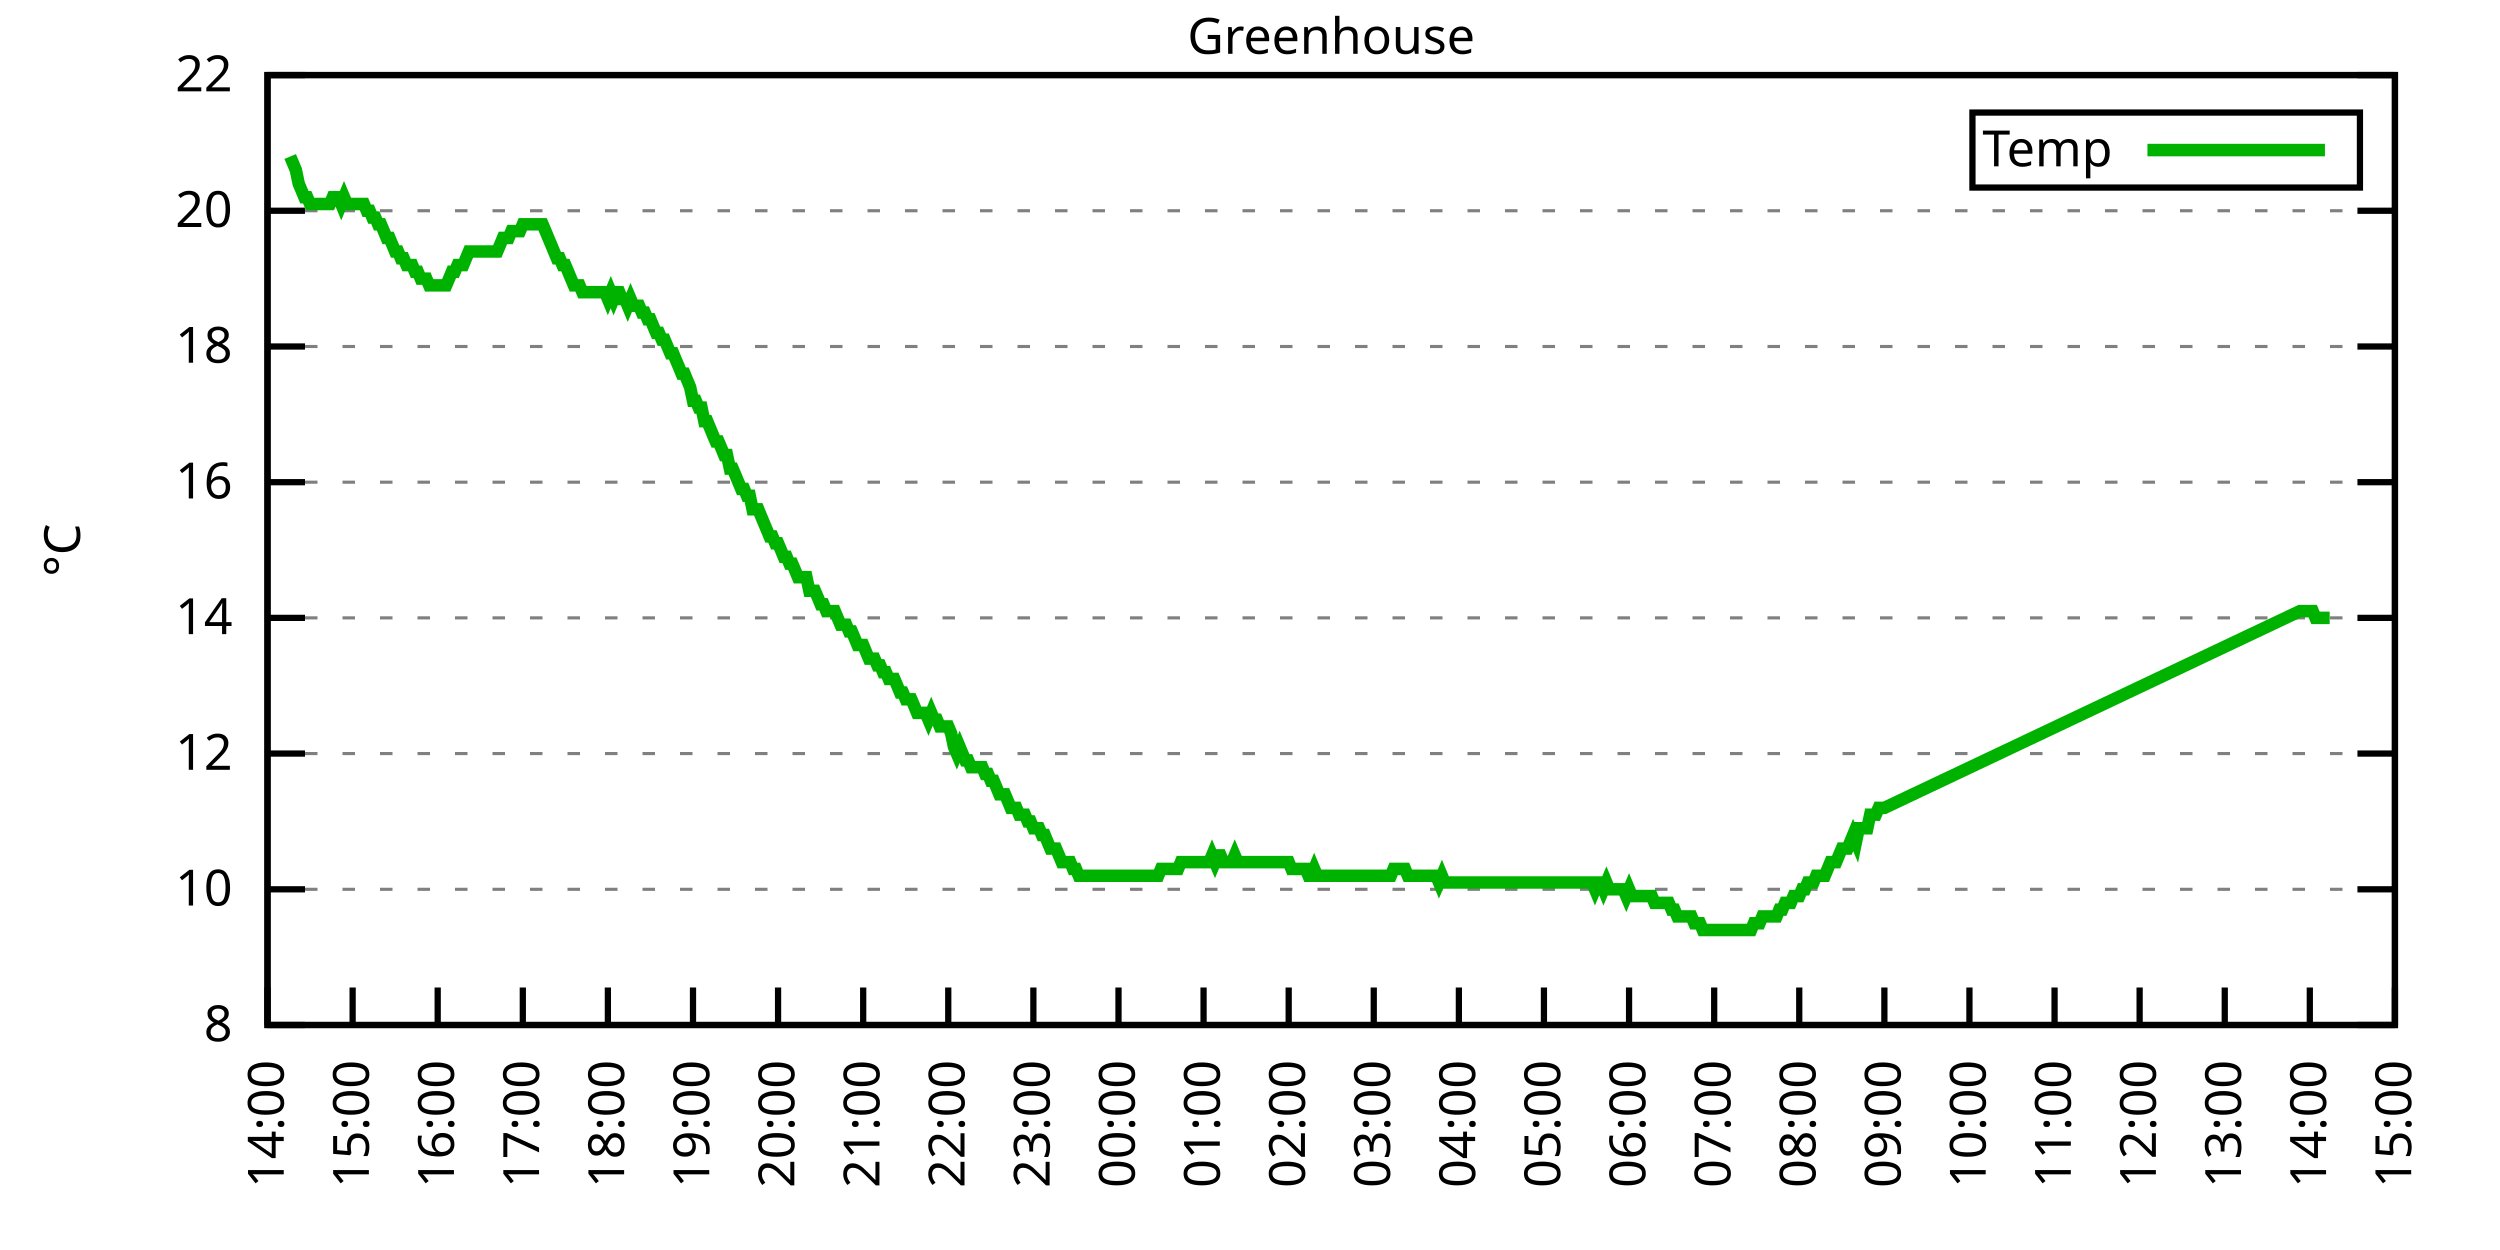
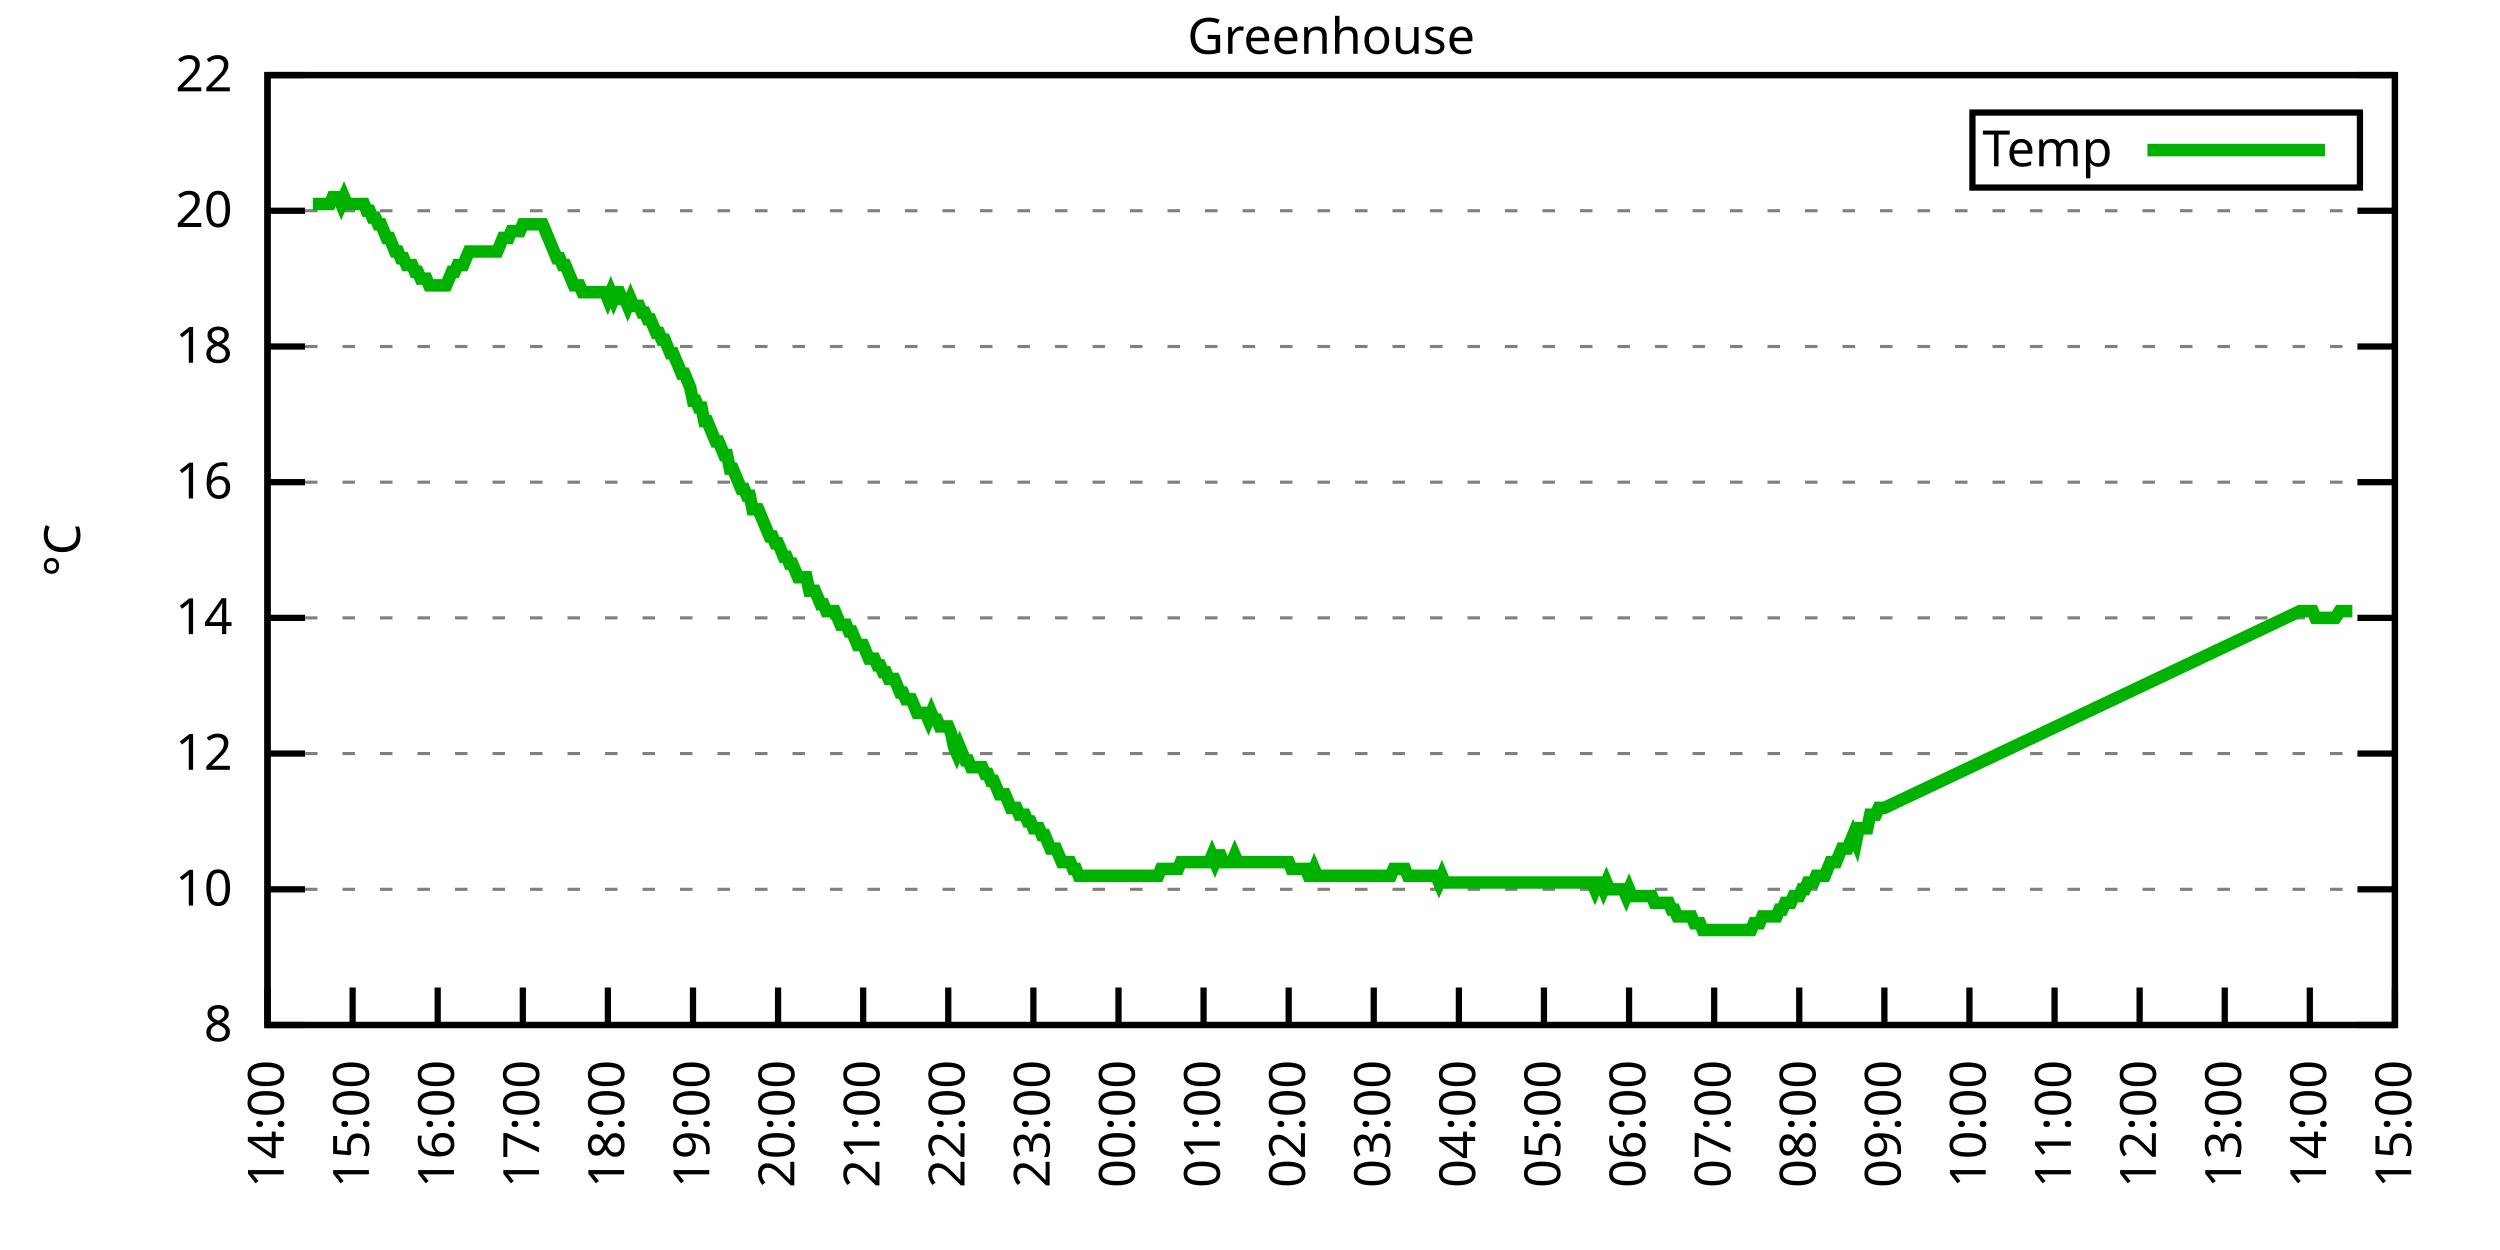
<svg xmlns="http://www.w3.org/2000/svg" xmlns:xlink="http://www.w3.org/1999/xlink" width="400" height="200" viewBox="0 0 400 200">
  <g id="gnuplot_canvas">
    <rect x="0" y="0" width="400" height="200" fill="none" />
    <defs>
      <circle id="gpDot" r="0.5" stroke-width="0.5" stroke="currentColor" />
      <path id="gpPt0" stroke-width="0.333" stroke="currentColor" d="M-1,0 h2 M0,-1 v2" />
      <path id="gpPt1" stroke-width="0.333" stroke="currentColor" d="M-1,-1 L1,1 M1,-1 L-1,1" />
      <path id="gpPt2" stroke-width="0.333" stroke="currentColor" d="M-1,0 L1,0 M0,-1 L0,1 M-1,-1 L1,1 M-1,1 L1,-1" />
      <rect id="gpPt3" stroke-width="0.333" stroke="currentColor" x="-1" y="-1" width="2" height="2" />
      <rect id="gpPt4" stroke-width="0.333" stroke="currentColor" fill="currentColor" x="-1" y="-1" width="2" height="2" />
      <circle id="gpPt5" stroke-width="0.333" stroke="currentColor" cx="0" cy="0" r="1" />
      <use xlink:href="#gpPt5" id="gpPt6" fill="currentColor" stroke="none" />
      <path id="gpPt7" stroke-width="0.333" stroke="currentColor" d="M0,-1.33 L-1.33,0.67 L1.33,0.67 z" />
      <use xlink:href="#gpPt7" id="gpPt8" fill="currentColor" stroke="none" />
      <use xlink:href="#gpPt7" id="gpPt9" stroke="currentColor" transform="rotate(180)" />
      <use xlink:href="#gpPt9" id="gpPt10" fill="currentColor" stroke="none" />
      <use xlink:href="#gpPt3" id="gpPt11" stroke="currentColor" transform="rotate(45)" />
      <use xlink:href="#gpPt11" id="gpPt12" fill="currentColor" stroke="none" />
      <path id="gpPt13" stroke-width="0.333" stroke="currentColor" d="M0,1.330 L1.265,0.411 L0.782,-1.067 L-0.782,-1.076 L-1.265,0.411 z" />
      <use xlink:href="#gpPt13" id="gpPt14" fill="currentColor" stroke="none" />
      <filter id="textbox" filterUnits="objectBoundingBox" x="0" y="0" height="1" width="1">
        <feFlood flood-color="white" flood-opacity="1" result="bgnd" />
        <feComposite in="SourceGraphic" in2="bgnd" operator="atop" />
      </filter>
      <filter id="greybox" filterUnits="objectBoundingBox" x="0" y="0" height="1" width="1">
        <feFlood flood-color="lightgrey" flood-opacity="1" result="grey" />
        <feComposite in="SourceGraphic" in2="grey" operator="atop" />
      </filter>
    </defs>
    <g fill="none" color="white" stroke="currentColor" stroke-width="1.00" stroke-linecap="butt" stroke-linejoin="miter">
</g>
    <g fill="none" color="black" stroke="currentColor" stroke-width="1.00" stroke-linecap="butt" stroke-linejoin="miter">
      <g stroke="none" shape-rendering="crispEdges">
        <polygon fill="rgb(255, 255, 255)" points="42.80,164.00 383.18,164.00 383.18,12.02 42.80,12.02 " />
      </g>
    </g>
    <g fill="none" color="black" stroke="currentColor" stroke-width="1.00" stroke-linecap="butt" stroke-linejoin="miter">
</g>
    <g fill="none" color="black" stroke="black" stroke-width="0.50" stroke-linecap="butt" stroke-linejoin="miter">
</g>
    <g fill="none" color="gray" stroke="currentColor" stroke-width="0.50" stroke-linecap="butt" stroke-linejoin="miter">
      <path stroke="gray" stroke-dasharray="2,4" class="gridline" d="M42.80,164.00 L383.19,164.00  " />
    </g>
    <g fill="none" color="gray" stroke="gray" stroke-width="1.00" stroke-linecap="butt" stroke-linejoin="miter">
</g>
    <g fill="none" color="black" stroke="currentColor" stroke-width="1.00" stroke-linecap="butt" stroke-linejoin="miter">
      <path stroke="black" d="M42.80,164.00 L48.80,164.00 M383.19,164.00 L377.19,164.00  " />
      <g transform="translate(37.20,166.60)" stroke="none" fill="black" font-family="Sans" font-size="8.00" text-anchor="end">
        <text>
          <tspan font-family="Sans"> 8</tspan>
        </text>
      </g>
    </g>
    <g fill="none" color="black" stroke="currentColor" stroke-width="1.00" stroke-linecap="butt" stroke-linejoin="miter">
</g>
    <g fill="none" color="black" stroke="black" stroke-width="0.50" stroke-linecap="butt" stroke-linejoin="miter">
</g>
    <g fill="none" color="gray" stroke="currentColor" stroke-width="0.50" stroke-linecap="butt" stroke-linejoin="miter">
      <path stroke="gray" stroke-dasharray="2,4" class="gridline" d="M42.80,142.29 L383.19,142.29  " />
    </g>
    <g fill="none" color="gray" stroke="gray" stroke-width="1.00" stroke-linecap="butt" stroke-linejoin="miter">
</g>
    <g fill="none" color="black" stroke="currentColor" stroke-width="1.00" stroke-linecap="butt" stroke-linejoin="miter">
      <path stroke="black" d="M42.80,142.29 L48.80,142.29 M383.19,142.29 L377.19,142.29  " />
      <g transform="translate(37.20,144.89)" stroke="none" fill="black" font-family="Sans" font-size="8.00" text-anchor="end">
        <text>
          <tspan font-family="Sans"> 10</tspan>
        </text>
      </g>
    </g>
    <g fill="none" color="black" stroke="currentColor" stroke-width="1.00" stroke-linecap="butt" stroke-linejoin="miter">
</g>
    <g fill="none" color="black" stroke="black" stroke-width="0.50" stroke-linecap="butt" stroke-linejoin="miter">
</g>
    <g fill="none" color="gray" stroke="currentColor" stroke-width="0.50" stroke-linecap="butt" stroke-linejoin="miter">
      <path stroke="gray" stroke-dasharray="2,4" class="gridline" d="M42.80,120.57 L383.19,120.57  " />
    </g>
    <g fill="none" color="gray" stroke="gray" stroke-width="1.00" stroke-linecap="butt" stroke-linejoin="miter">
</g>
    <g fill="none" color="black" stroke="currentColor" stroke-width="1.00" stroke-linecap="butt" stroke-linejoin="miter">
      <path stroke="black" d="M42.80,120.57 L48.80,120.57 M383.19,120.57 L377.19,120.57  " />
      <g transform="translate(37.20,123.17)" stroke="none" fill="black" font-family="Sans" font-size="8.00" text-anchor="end">
        <text>
          <tspan font-family="Sans"> 12</tspan>
        </text>
      </g>
    </g>
    <g fill="none" color="black" stroke="currentColor" stroke-width="1.00" stroke-linecap="butt" stroke-linejoin="miter">
</g>
    <g fill="none" color="black" stroke="black" stroke-width="0.50" stroke-linecap="butt" stroke-linejoin="miter">
</g>
    <g fill="none" color="gray" stroke="currentColor" stroke-width="0.50" stroke-linecap="butt" stroke-linejoin="miter">
      <path stroke="gray" stroke-dasharray="2,4" class="gridline" d="M42.80,98.86 L383.19,98.86  " />
    </g>
    <g fill="none" color="gray" stroke="gray" stroke-width="1.00" stroke-linecap="butt" stroke-linejoin="miter">
</g>
    <g fill="none" color="black" stroke="currentColor" stroke-width="1.00" stroke-linecap="butt" stroke-linejoin="miter">
      <path stroke="black" d="M42.80,98.86 L48.80,98.86 M383.19,98.86 L377.19,98.86  " />
      <g transform="translate(37.20,101.46)" stroke="none" fill="black" font-family="Sans" font-size="8.00" text-anchor="end">
        <text>
          <tspan font-family="Sans"> 14</tspan>
        </text>
      </g>
    </g>
    <g fill="none" color="black" stroke="currentColor" stroke-width="1.00" stroke-linecap="butt" stroke-linejoin="miter">
</g>
    <g fill="none" color="black" stroke="black" stroke-width="0.50" stroke-linecap="butt" stroke-linejoin="miter">
</g>
    <g fill="none" color="gray" stroke="currentColor" stroke-width="0.50" stroke-linecap="butt" stroke-linejoin="miter">
      <path stroke="gray" stroke-dasharray="2,4" class="gridline" d="M42.80,77.15 L383.19,77.15  " />
    </g>
    <g fill="none" color="gray" stroke="gray" stroke-width="1.00" stroke-linecap="butt" stroke-linejoin="miter">
</g>
    <g fill="none" color="black" stroke="currentColor" stroke-width="1.00" stroke-linecap="butt" stroke-linejoin="miter">
      <path stroke="black" d="M42.80,77.15 L48.80,77.15 M383.19,77.15 L377.19,77.15  " />
      <g transform="translate(37.20,79.75)" stroke="none" fill="black" font-family="Sans" font-size="8.00" text-anchor="end">
        <text>
          <tspan font-family="Sans"> 16</tspan>
        </text>
      </g>
    </g>
    <g fill="none" color="black" stroke="currentColor" stroke-width="1.00" stroke-linecap="butt" stroke-linejoin="miter">
</g>
    <g fill="none" color="black" stroke="black" stroke-width="0.50" stroke-linecap="butt" stroke-linejoin="miter">
</g>
    <g fill="none" color="gray" stroke="currentColor" stroke-width="0.50" stroke-linecap="butt" stroke-linejoin="miter">
      <path stroke="gray" stroke-dasharray="2,4" class="gridline" d="M42.80,55.44 L383.19,55.44  " />
    </g>
    <g fill="none" color="gray" stroke="gray" stroke-width="1.00" stroke-linecap="butt" stroke-linejoin="miter">
</g>
    <g fill="none" color="black" stroke="currentColor" stroke-width="1.00" stroke-linecap="butt" stroke-linejoin="miter">
      <path stroke="black" d="M42.80,55.44 L48.80,55.44 M383.19,55.44 L377.19,55.44  " />
      <g transform="translate(37.20,58.04)" stroke="none" fill="black" font-family="Sans" font-size="8.00" text-anchor="end">
        <text>
          <tspan font-family="Sans"> 18</tspan>
        </text>
      </g>
    </g>
    <g fill="none" color="black" stroke="currentColor" stroke-width="1.00" stroke-linecap="butt" stroke-linejoin="miter">
</g>
    <g fill="none" color="black" stroke="black" stroke-width="0.50" stroke-linecap="butt" stroke-linejoin="miter">
</g>
    <g fill="none" color="gray" stroke="currentColor" stroke-width="0.50" stroke-linecap="butt" stroke-linejoin="miter">
      <path stroke="gray" stroke-dasharray="2,4" class="gridline" d="M42.80,33.72 L383.19,33.72  " />
    </g>
    <g fill="none" color="gray" stroke="gray" stroke-width="1.00" stroke-linecap="butt" stroke-linejoin="miter">
</g>
    <g fill="none" color="black" stroke="currentColor" stroke-width="1.00" stroke-linecap="butt" stroke-linejoin="miter">
      <path stroke="black" d="M42.80,33.72 L48.80,33.72 M383.19,33.72 L377.19,33.72  " />
      <g transform="translate(37.20,36.32)" stroke="none" fill="black" font-family="Sans" font-size="8.00" text-anchor="end">
        <text>
          <tspan font-family="Sans"> 20</tspan>
        </text>
      </g>
    </g>
    <g fill="none" color="black" stroke="currentColor" stroke-width="1.00" stroke-linecap="butt" stroke-linejoin="miter">
</g>
    <g fill="none" color="black" stroke="black" stroke-width="0.50" stroke-linecap="butt" stroke-linejoin="miter">
</g>
    <g fill="none" color="gray" stroke="currentColor" stroke-width="0.50" stroke-linecap="butt" stroke-linejoin="miter">
      <path stroke="gray" stroke-dasharray="2,4" class="gridline" d="M42.80,12.01 L383.19,12.01  " />
    </g>
    <g fill="none" color="gray" stroke="gray" stroke-width="1.00" stroke-linecap="butt" stroke-linejoin="miter">
</g>
    <g fill="none" color="black" stroke="currentColor" stroke-width="1.00" stroke-linecap="butt" stroke-linejoin="miter">
      <path stroke="black" d="M42.80,12.01 L48.80,12.01 M383.19,12.01 L377.19,12.01  " />
      <g transform="translate(37.20,14.61)" stroke="none" fill="black" font-family="Sans" font-size="8.00" text-anchor="end">
        <text>
          <tspan font-family="Sans"> 22</tspan>
        </text>
      </g>
    </g>
    <g fill="none" color="black" stroke="currentColor" stroke-width="1.00" stroke-linecap="butt" stroke-linejoin="miter">
      <path stroke="black" d="M42.80,164.00 L42.80,158.00  " />
      <g transform="translate(45.40,169.60) rotate(270.00)" stroke="none" fill="black" font-family="Sans" font-size="8.00" text-anchor="end">
        <text>
          <tspan font-family="Sans">14:00</tspan>
        </text>
      </g>
    </g>
    <g fill="none" color="black" stroke="currentColor" stroke-width="1.00" stroke-linecap="butt" stroke-linejoin="miter">
      <path stroke="black" d="M56.42,164.00 L56.42,158.00  " />
      <g transform="translate(59.02,169.60) rotate(270.00)" stroke="none" fill="black" font-family="Sans" font-size="8.00" text-anchor="end">
        <text>
          <tspan font-family="Sans">15:00</tspan>
        </text>
      </g>
    </g>
    <g fill="none" color="black" stroke="currentColor" stroke-width="1.00" stroke-linecap="butt" stroke-linejoin="miter">
      <path stroke="black" d="M70.03,164.00 L70.03,158.00  " />
      <g transform="translate(72.63,169.60) rotate(270.00)" stroke="none" fill="black" font-family="Sans" font-size="8.00" text-anchor="end">
        <text>
          <tspan font-family="Sans">16:00</tspan>
        </text>
      </g>
    </g>
    <g fill="none" color="black" stroke="currentColor" stroke-width="1.00" stroke-linecap="butt" stroke-linejoin="miter">
      <path stroke="black" d="M83.65,164.00 L83.65,158.00  " />
      <g transform="translate(86.25,169.60) rotate(270.00)" stroke="none" fill="black" font-family="Sans" font-size="8.00" text-anchor="end">
        <text>
          <tspan font-family="Sans">17:00</tspan>
        </text>
      </g>
    </g>
    <g fill="none" color="black" stroke="currentColor" stroke-width="1.00" stroke-linecap="butt" stroke-linejoin="miter">
      <path stroke="black" d="M97.26,164.00 L97.26,158.00  " />
      <g transform="translate(99.86,169.60) rotate(270.00)" stroke="none" fill="black" font-family="Sans" font-size="8.00" text-anchor="end">
        <text>
          <tspan font-family="Sans">18:00</tspan>
        </text>
      </g>
    </g>
    <g fill="none" color="black" stroke="currentColor" stroke-width="1.00" stroke-linecap="butt" stroke-linejoin="miter">
      <path stroke="black" d="M110.88,164.00 L110.88,158.00  " />
      <g transform="translate(113.48,169.60) rotate(270.00)" stroke="none" fill="black" font-family="Sans" font-size="8.00" text-anchor="end">
        <text>
          <tspan font-family="Sans">19:00</tspan>
        </text>
      </g>
    </g>
    <g fill="none" color="black" stroke="currentColor" stroke-width="1.00" stroke-linecap="butt" stroke-linejoin="miter">
      <path stroke="black" d="M124.49,164.00 L124.49,158.00  " />
      <g transform="translate(127.09,169.60) rotate(270.00)" stroke="none" fill="black" font-family="Sans" font-size="8.00" text-anchor="end">
        <text>
          <tspan font-family="Sans">20:00</tspan>
        </text>
      </g>
    </g>
    <g fill="none" color="black" stroke="currentColor" stroke-width="1.00" stroke-linecap="butt" stroke-linejoin="miter">
      <path stroke="black" d="M138.11,164.00 L138.11,158.00  " />
      <g transform="translate(140.71,169.60) rotate(270.00)" stroke="none" fill="black" font-family="Sans" font-size="8.00" text-anchor="end">
        <text>
          <tspan font-family="Sans">21:00</tspan>
        </text>
      </g>
    </g>
    <g fill="none" color="black" stroke="currentColor" stroke-width="1.00" stroke-linecap="butt" stroke-linejoin="miter">
      <path stroke="black" d="M151.72,164.00 L151.72,158.00  " />
      <g transform="translate(154.32,169.60) rotate(270.00)" stroke="none" fill="black" font-family="Sans" font-size="8.00" text-anchor="end">
        <text>
          <tspan font-family="Sans">22:00</tspan>
        </text>
      </g>
    </g>
    <g fill="none" color="black" stroke="currentColor" stroke-width="1.00" stroke-linecap="butt" stroke-linejoin="miter">
      <path stroke="black" d="M165.34,164.00 L165.34,158.00  " />
      <g transform="translate(167.94,169.60) rotate(270.00)" stroke="none" fill="black" font-family="Sans" font-size="8.00" text-anchor="end">
        <text>
          <tspan font-family="Sans">23:00</tspan>
        </text>
      </g>
    </g>
    <g fill="none" color="black" stroke="currentColor" stroke-width="1.00" stroke-linecap="butt" stroke-linejoin="miter">
      <path stroke="black" d="M178.96,164.00 L178.96,158.00  " />
      <g transform="translate(181.56,169.60) rotate(270.00)" stroke="none" fill="black" font-family="Sans" font-size="8.00" text-anchor="end">
        <text>
          <tspan font-family="Sans">00:00</tspan>
        </text>
      </g>
    </g>
    <g fill="none" color="black" stroke="currentColor" stroke-width="1.00" stroke-linecap="butt" stroke-linejoin="miter">
      <path stroke="black" d="M192.57,164.00 L192.57,158.00  " />
      <g transform="translate(195.17,169.60) rotate(270.00)" stroke="none" fill="black" font-family="Sans" font-size="8.00" text-anchor="end">
        <text>
          <tspan font-family="Sans">01:00</tspan>
        </text>
      </g>
    </g>
    <g fill="none" color="black" stroke="currentColor" stroke-width="1.00" stroke-linecap="butt" stroke-linejoin="miter">
      <path stroke="black" d="M206.19,164.00 L206.19,158.00  " />
      <g transform="translate(208.79,169.60) rotate(270.00)" stroke="none" fill="black" font-family="Sans" font-size="8.00" text-anchor="end">
        <text>
          <tspan font-family="Sans">02:00</tspan>
        </text>
      </g>
    </g>
    <g fill="none" color="black" stroke="currentColor" stroke-width="1.00" stroke-linecap="butt" stroke-linejoin="miter">
      <path stroke="black" d="M219.80,164.00 L219.80,158.00  " />
      <g transform="translate(222.40,169.60) rotate(270.00)" stroke="none" fill="black" font-family="Sans" font-size="8.00" text-anchor="end">
        <text>
          <tspan font-family="Sans">03:00</tspan>
        </text>
      </g>
    </g>
    <g fill="none" color="black" stroke="currentColor" stroke-width="1.00" stroke-linecap="butt" stroke-linejoin="miter">
      <path stroke="black" d="M233.42,164.00 L233.42,158.00  " />
      <g transform="translate(236.02,169.60) rotate(270.00)" stroke="none" fill="black" font-family="Sans" font-size="8.00" text-anchor="end">
        <text>
          <tspan font-family="Sans">04:00</tspan>
        </text>
      </g>
    </g>
    <g fill="none" color="black" stroke="currentColor" stroke-width="1.00" stroke-linecap="butt" stroke-linejoin="miter">
      <path stroke="black" d="M247.03,164.00 L247.03,158.00  " />
      <g transform="translate(249.63,169.60) rotate(270.00)" stroke="none" fill="black" font-family="Sans" font-size="8.00" text-anchor="end">
        <text>
          <tspan font-family="Sans">05:00</tspan>
        </text>
      </g>
    </g>
    <g fill="none" color="black" stroke="currentColor" stroke-width="1.00" stroke-linecap="butt" stroke-linejoin="miter">
      <path stroke="black" d="M260.65,164.00 L260.65,158.00  " />
      <g transform="translate(263.25,169.60) rotate(270.00)" stroke="none" fill="black" font-family="Sans" font-size="8.00" text-anchor="end">
        <text>
          <tspan font-family="Sans">06:00</tspan>
        </text>
      </g>
    </g>
    <g fill="none" color="black" stroke="currentColor" stroke-width="1.00" stroke-linecap="butt" stroke-linejoin="miter">
      <path stroke="black" d="M274.27,164.00 L274.27,158.00  " />
      <g transform="translate(276.87,169.60) rotate(270.00)" stroke="none" fill="black" font-family="Sans" font-size="8.00" text-anchor="end">
        <text>
          <tspan font-family="Sans">07:00</tspan>
        </text>
      </g>
    </g>
    <g fill="none" color="black" stroke="currentColor" stroke-width="1.00" stroke-linecap="butt" stroke-linejoin="miter">
      <path stroke="black" d="M287.88,164.00 L287.88,158.00  " />
      <g transform="translate(290.48,169.60) rotate(270.00)" stroke="none" fill="black" font-family="Sans" font-size="8.00" text-anchor="end">
        <text>
          <tspan font-family="Sans">08:00</tspan>
        </text>
      </g>
    </g>
    <g fill="none" color="black" stroke="currentColor" stroke-width="1.00" stroke-linecap="butt" stroke-linejoin="miter">
      <path stroke="black" d="M301.50,164.00 L301.50,158.00  " />
      <g transform="translate(304.10,169.60) rotate(270.00)" stroke="none" fill="black" font-family="Sans" font-size="8.00" text-anchor="end">
        <text>
          <tspan font-family="Sans">09:00</tspan>
        </text>
      </g>
    </g>
    <g fill="none" color="black" stroke="currentColor" stroke-width="1.00" stroke-linecap="butt" stroke-linejoin="miter">
      <path stroke="black" d="M315.11,164.00 L315.11,158.00  " />
      <g transform="translate(317.71,169.60) rotate(270.00)" stroke="none" fill="black" font-family="Sans" font-size="8.00" text-anchor="end">
        <text>
          <tspan font-family="Sans">10:00</tspan>
        </text>
      </g>
    </g>
    <g fill="none" color="black" stroke="currentColor" stroke-width="1.00" stroke-linecap="butt" stroke-linejoin="miter">
      <path stroke="black" d="M328.73,164.00 L328.73,158.00  " />
      <g transform="translate(331.33,169.60) rotate(270.00)" stroke="none" fill="black" font-family="Sans" font-size="8.00" text-anchor="end">
        <text>
          <tspan font-family="Sans">11:00</tspan>
        </text>
      </g>
    </g>
    <g fill="none" color="black" stroke="currentColor" stroke-width="1.00" stroke-linecap="butt" stroke-linejoin="miter">
      <path stroke="black" d="M342.34,164.00 L342.34,158.00  " />
      <g transform="translate(344.94,169.60) rotate(270.00)" stroke="none" fill="black" font-family="Sans" font-size="8.00" text-anchor="end">
        <text>
          <tspan font-family="Sans">12:00</tspan>
        </text>
      </g>
    </g>
    <g fill="none" color="black" stroke="currentColor" stroke-width="1.00" stroke-linecap="butt" stroke-linejoin="miter">
      <path stroke="black" d="M355.96,164.00 L355.96,158.00  " />
      <g transform="translate(358.56,169.60) rotate(270.00)" stroke="none" fill="black" font-family="Sans" font-size="8.00" text-anchor="end">
        <text>
          <tspan font-family="Sans">13:00</tspan>
        </text>
      </g>
    </g>
    <g fill="none" color="black" stroke="currentColor" stroke-width="1.00" stroke-linecap="butt" stroke-linejoin="miter">
      <path stroke="black" d="M369.57,164.00 L369.57,158.00  " />
      <g transform="translate(372.17,169.60) rotate(270.00)" stroke="none" fill="black" font-family="Sans" font-size="8.00" text-anchor="end">
        <text>
          <tspan font-family="Sans">14:00</tspan>
        </text>
      </g>
    </g>
    <g fill="none" color="black" stroke="currentColor" stroke-width="1.00" stroke-linecap="butt" stroke-linejoin="miter">
      <path stroke="black" d="M383.19,164.00 L383.19,158.00  " />
      <g transform="translate(385.79,169.60) rotate(270.00)" stroke="none" fill="black" font-family="Sans" font-size="8.00" text-anchor="end">
        <text>
          <tspan font-family="Sans">15:00</tspan>
        </text>
      </g>
    </g>
    <g fill="none" color="black" stroke="currentColor" stroke-width="1.00" stroke-linecap="butt" stroke-linejoin="miter">
</g>
    <g fill="none" color="black" stroke="currentColor" stroke-width="1.00" stroke-linecap="butt" stroke-linejoin="miter">
      <path stroke="black" d="M42.80,12.01 L42.80,164.00 L383.19,164.00 L383.19,12.01 L42.80,12.01 Z  " />
    </g>
    <g fill="none" color="black" stroke="currentColor" stroke-width="1.00" stroke-linecap="butt" stroke-linejoin="miter">
</g>
    <g fill="none" color="black" stroke="currentColor" stroke-width="1.00" stroke-linecap="butt" stroke-linejoin="miter">
      <path stroke="black" d="M315.59,30.01 L315.59,18.01 L377.59,18.01 L377.59,30.01 L315.59,30.01 Z  " />
    </g>
    <g id="Greenhouse_plot_1">
      <g fill="none" color="white" stroke="black" stroke-width="2.00" stroke-linecap="butt" stroke-linejoin="miter">
</g>
      <g fill="none" color="black" stroke="currentColor" stroke-width="2.00" stroke-linecap="butt" stroke-linejoin="miter">
        <g transform="translate(337.99,26.61)" stroke="none" fill="black" font-family="Sans" font-size="8.00" text-anchor="end">
          <text>
            <tspan font-family="Sans">Temp</tspan>
          </text>
        </g>
      </g>
      <g fill="none" color="black" stroke="currentColor" stroke-width="2.00" stroke-linecap="butt" stroke-linejoin="miter">
-         <path stroke="rgb(  0, 178,   0)" d="M343.59,24.01 L371.99,24.01 M46.43,25.04 L46.88,26.12 L47.34,27.21 L47.79,29.38 L48.25,30.47 L48.70,31.55   L49.15,31.55 L49.61,32.64 L50.06,32.64 L50.52,32.64 L50.97,32.64 L51.42,32.64 L51.88,32.64 L52.33,32.64   L52.78,32.64 L53.24,31.55 L53.69,31.55 L54.15,31.55 L54.60,32.64 L55.05,31.55 L55.51,32.64 L55.96,32.64   L56.42,32.64 L56.87,32.64 L57.32,32.64 L57.78,32.64 L58.23,32.64 L58.68,33.72 L59.14,33.72 L59.59,34.81   L60.05,34.81 L60.50,35.89 L60.95,35.89 L61.41,36.98 L61.86,38.07 L62.32,38.07 L62.77,39.15 L63.22,40.24   L63.68,40.24 L64.13,41.32 L64.58,41.32 L65.04,42.41 L65.49,42.41 L65.95,42.41 L66.40,43.49 L66.85,43.49   L67.31,44.58 L67.76,44.58 L68.22,44.58 L68.67,45.66 L69.12,45.66 L69.58,45.66 L70.03,45.66 L70.49,45.66   L70.94,45.66 L71.39,45.66 L71.85,44.58 L72.30,43.49 L72.75,43.49 L73.21,42.41 L73.66,42.41 L74.12,42.41   L74.57,41.32 L75.02,40.24 L75.48,40.24 L75.93,40.24 L76.39,40.24 L76.84,40.24 L77.29,40.24 L77.75,40.24   L78.20,40.24 L78.65,40.24 L79.11,40.24 L79.56,40.24 L80.02,39.15 L80.47,38.07 L80.92,38.07 L81.38,38.07   L81.83,36.98 L82.29,36.98 L82.74,36.98 L83.19,36.98 L83.65,35.89 L84.10,35.89 L84.55,35.89 L85.01,35.89   L85.46,35.89 L85.92,35.89 L86.37,35.89 L86.82,35.89 L87.28,36.98 L87.73,38.07 L88.19,39.15 L88.64,40.24   L89.09,41.32 L89.55,41.32 L90.00,42.41 L90.45,42.41 L90.91,43.49 L91.36,44.58 L91.82,45.66 L92.27,45.66   L92.72,45.66 L93.18,46.75 L93.63,46.75 L94.09,46.75 L94.54,46.75 L94.99,46.75 L95.45,46.75 L95.90,46.75   L96.35,46.75 L96.81,46.75 L97.26,47.84 L97.72,46.75 L98.17,47.84 L98.62,46.75 L99.08,46.75 L99.53,47.84   L99.99,47.84 L100.44,48.92 L100.89,47.84 L101.35,48.92 L101.80,48.92 L102.25,48.92 L102.71,50.01 L103.16,50.01   L103.62,51.09 L104.07,51.09 L104.52,52.18 L104.98,53.26 L105.43,53.26 L105.89,54.35 L106.34,54.35 L106.79,55.44   L107.25,56.52 L107.70,56.52 L108.15,57.61 L108.61,58.69 L109.06,59.78 L109.52,59.78 L109.97,60.86 L110.42,61.95   L110.88,64.12 L111.33,64.12 L111.79,65.21 L112.24,65.21 L112.69,67.38 L113.15,67.38 L113.60,68.46 L114.05,69.55   L114.51,70.63 L114.96,70.63 L115.42,71.72 L115.87,72.81 L116.32,72.81 L116.78,74.98 L117.23,74.98 L117.69,76.06   L118.14,77.15 L118.59,78.23 L119.05,78.23 L119.50,79.32 L119.96,79.32 L120.41,81.49 L120.86,81.49 L121.32,81.49   L121.77,82.58 L122.22,83.66 L122.68,84.75 L123.13,85.83 L123.59,85.83 L124.04,86.92 L124.49,86.92 L124.95,88.00   L125.40,89.09 L125.86,89.09 L126.31,90.18 L126.76,90.18 L127.22,91.26 L127.67,92.35 L128.12,92.35 L128.58,92.35   L129.03,92.35 L129.49,94.52 L129.94,94.52 L130.39,94.52 L130.85,95.60 L131.30,96.69 L131.76,96.69 L132.21,97.78   L132.66,97.78 L133.12,97.78 L133.57,97.78 L134.02,98.86 L134.48,99.95 L134.93,99.95 L135.39,99.95 L135.84,101.03   L136.29,101.03 L136.75,102.12 L137.20,103.20 L137.66,103.20 L138.11,103.20 L138.56,104.29 L139.02,105.38 L139.47,105.38   L139.92,105.38 L140.38,106.46 L140.83,106.46 L141.29,107.55 L141.74,107.55 L142.19,108.63 L142.65,108.63 L143.10,108.63   L143.56,109.72 L144.01,110.80 L144.46,110.80 L144.92,111.89 L145.37,111.89 L145.82,111.89 L146.28,112.97 L146.73,114.06   L147.19,114.06 L147.64,114.06 L148.09,114.06 L148.55,115.15 L149.00,114.06 L149.46,115.15 L149.91,115.15 L150.36,116.23   L150.82,116.23 L151.27,116.23 L151.72,116.23 L152.18,117.32 L152.63,119.49 L153.09,120.57 L153.54,119.49 L153.99,120.57   L154.45,121.66 L154.90,121.66 L155.36,122.75 L155.81,122.75 L156.26,122.75 L156.72,122.75 L157.17,122.75 L157.62,123.83   L158.08,123.83 L158.53,124.92 L158.99,124.92 L159.44,126.00 L159.89,127.09 L160.35,127.09 L160.80,127.09 L161.26,128.17   L161.71,129.26 L162.16,129.26 L162.62,129.26 L163.07,130.35 L163.52,130.35 L163.98,130.35 L164.43,131.43 L164.89,131.43   L165.34,132.52 L165.79,132.52 L166.25,132.52 L166.70,133.60 L167.16,133.60 L167.61,134.69 L168.06,135.77 L168.52,135.77   L168.97,135.77 L169.43,136.86 L169.88,137.94 L170.33,137.94 L170.79,137.94 L171.24,137.94 L171.69,139.03 L172.15,139.03   L172.60,140.12 L173.06,140.12 L173.51,140.12 L173.96,140.12 L174.42,140.12 L174.87,140.12 L175.33,140.12 L175.78,140.12   L176.23,140.12 L176.69,140.12 L177.14,140.12 L177.59,140.12 L178.05,140.12 L178.50,140.12 L178.96,140.12 L179.41,140.12   L179.86,140.12 L180.32,140.12 L180.77,140.12 L181.23,140.12 L181.68,140.12 L182.13,140.12 L182.59,140.12 L183.04,140.12   L183.49,140.12 L183.95,140.12 L184.40,140.12 L184.86,140.12 L185.31,140.12 L185.76,139.03 L186.22,139.03 L186.67,139.03   L187.13,139.03 L187.58,139.03 L188.03,139.03 L188.49,139.03 L188.94,137.94 L189.39,137.94 L189.85,137.94 L190.30,137.94   L190.76,137.94 L191.21,137.94 L191.66,137.94 L192.12,137.94 L192.57,137.94 L193.03,137.94 L193.48,137.94 L193.93,136.86   L194.39,137.94 L194.84,136.86 L195.29,136.86 L195.75,137.94 L196.20,137.94 L196.66,137.94 L197.11,137.94 L197.56,136.86   L198.02,137.94 L198.47,137.94 L198.93,137.94 L199.38,137.94 L199.83,137.94 L200.29,137.94 L200.74,137.94 L201.19,137.94   L201.65,137.94 L202.10,137.94 L202.56,137.94 L203.01,137.94 L203.46,137.94 L203.92,137.94 L204.37,137.94 L204.83,137.94   L205.28,137.94 L205.73,137.94 L206.19,137.94 L206.64,139.03 L207.09,139.03 L207.55,139.03 L208.00,139.03 L208.46,139.03   L208.91,139.03 L209.36,140.12 L209.82,140.12 L210.27,139.03 L210.73,140.12 L211.18,140.12 L211.63,140.12 L212.09,140.12   L212.54,140.12 L213.00,140.12 L213.45,140.12 L213.90,140.12 L214.36,140.12 L214.81,140.12 L215.26,140.12 L215.72,140.12   L216.17,140.12 L216.63,140.12 L217.08,140.12 L217.53,140.12 L217.99,140.12 L218.44,140.12 L218.90,140.12 L219.35,140.12   L219.80,140.12 L220.26,140.12 L220.71,140.12 L221.16,140.12 L221.62,140.12 L222.07,140.12 L222.53,140.12 L222.98,139.03   L223.43,139.03 L223.89,139.03 L224.34,139.03 L224.80,139.03 L225.25,140.12 L225.70,140.12 L226.16,140.12 L226.61,140.12   L227.06,140.12 L227.52,140.12 L227.97,140.12 L228.43,140.12 L228.88,140.12 L229.33,140.12 L229.79,140.12 L230.24,141.20   L230.70,140.12 L231.15,141.20 L231.60,141.20 L232.06,141.20 L232.51,141.20 L232.96,141.20 L233.42,141.20 L233.87,141.20   L234.33,141.20 L234.78,141.20 L235.23,141.20 L235.69,141.20 L236.14,141.20 L236.60,141.20 L237.05,141.20 L237.50,141.20   L237.96,141.20 L238.41,141.20 L238.86,141.20 L239.32,141.20 L239.77,141.20 L240.23,141.20 L240.68,141.20 L241.13,141.20   L241.59,141.20 L242.04,141.20 L242.50,141.20 L242.95,141.20 L243.40,141.20 L243.86,141.20 L244.31,141.20 L244.76,141.20   L245.22,141.20 L245.67,141.20 L246.13,141.20 L246.58,141.20 L247.03,141.20 L247.49,141.20 L247.94,141.20 L248.40,141.20   L248.85,141.20 L249.30,141.20 L249.76,141.20 L250.21,141.20 L250.66,141.20 L251.12,141.20 L251.57,141.20 L252.03,141.20   L252.48,141.20 L252.93,141.20 L253.39,141.20 L253.84,141.20 L254.30,141.20 L254.75,141.20 L255.20,142.29 L255.66,141.20   L256.11,141.20 L256.56,142.29 L257.02,141.20 L257.47,142.29 L257.93,142.29 L258.38,142.29 L258.83,142.29 L259.29,142.29   L259.74,142.29 L260.20,143.37 L260.65,142.29 L261.10,143.37 L261.56,143.37 L262.01,143.37 L262.47,143.37 L262.92,143.37   L263.37,143.37 L263.83,143.37 L264.28,143.37 L264.73,144.46 L265.19,144.46 L265.64,144.46 L266.10,144.46 L266.55,144.46   L267.00,144.46 L267.46,145.54 L267.91,145.54 L268.37,146.63 L268.82,146.63 L269.27,146.63 L269.73,146.63 L270.18,146.63   L270.63,146.63 L271.09,147.72 L271.54,147.72 L272.00,147.72 L272.45,148.80 L272.90,148.80 L273.36,148.80 L273.81,148.80   L274.27,148.80 L274.72,148.80 L275.17,148.80 L275.63,148.80 L276.08,148.80 L276.53,148.80 L276.99,148.80 L277.44,148.80   L277.90,148.80 L278.35,148.80 L278.80,148.80 L279.26,148.80 L279.71,148.80 L280.17,148.80 L280.62,147.72 L281.07,147.72   L281.53,147.72 L281.98,146.63 L282.43,146.63 L282.89,146.63 L283.34,146.63 L283.80,146.63 L284.25,146.63 L284.70,145.54   L285.16,145.54 L285.61,144.46 L286.07,144.46 L286.52,144.46 L286.97,143.37 L287.43,143.37 L287.88,143.37 L288.33,142.29   L288.79,142.29 L289.24,141.20 L289.70,141.20 L290.15,141.20 L290.60,140.12 L291.06,140.12 L291.51,140.12 L291.97,140.12   L292.42,139.03 L292.87,137.94 L293.33,137.94 L293.78,137.94 L294.23,136.86 L294.69,135.77 L295.14,135.77 L295.60,135.77   L296.05,134.69 L296.50,133.60 L296.96,134.69 L297.41,132.52 L297.87,132.52 L298.32,132.52 L298.77,132.52 L299.23,130.35   L299.68,130.35 L300.13,130.35 L300.59,129.26 L301.04,129.26 L301.50,129.26 L367.99,97.78 L368.44,97.78 L369.12,97.78   L370.03,97.78 L370.48,98.86 L370.94,98.86 L371.39,98.86 L372.30,98.86 L372.75,98.86  " />
+         <path stroke="rgb(  0, 178,   0)" d="M343.59,24.01 L371.99,24.01 M50.06,32.64 L50.52,32.64 L50.97,32.64 L51.42,32.64 L51.88,32.64 L52.33,32.64   L52.78,32.64 L53.24,31.55 L53.69,31.55 L54.15,31.55 L54.60,32.64 L55.05,31.55 L55.51,32.64 L55.96,32.64   L56.42,32.64 L56.87,32.64 L57.32,32.64 L57.78,32.64 L58.23,32.64 L58.68,33.72 L59.14,33.72 L59.59,34.81   L60.05,34.81 L60.50,35.89 L60.95,35.89 L61.41,36.98 L61.86,38.07 L62.32,38.07 L62.77,39.15 L63.22,40.24   L63.68,40.24 L64.13,41.32 L64.58,41.32 L65.04,42.41 L65.49,42.41 L65.95,42.41 L66.40,43.49 L66.85,43.49   L67.31,44.58 L67.76,44.58 L68.22,44.58 L68.67,45.66 L69.12,45.66 L69.58,45.66 L70.03,45.66 L70.49,45.66   L70.94,45.66 L71.39,45.66 L71.85,44.58 L72.30,43.49 L72.75,43.49 L73.21,42.41 L73.66,42.41 L74.12,42.41   L74.57,41.32 L75.02,40.24 L75.48,40.24 L75.93,40.24 L76.39,40.24 L76.84,40.24 L77.29,40.24 L77.75,40.24   L78.20,40.24 L78.65,40.24 L79.11,40.24 L79.56,40.24 L80.02,39.15 L80.47,38.07 L80.92,38.07 L81.38,38.07   L81.83,36.98 L82.29,36.98 L82.74,36.98 L83.19,36.98 L83.65,35.89 L84.10,35.89 L84.55,35.89 L85.01,35.89   L85.46,35.89 L85.92,35.89 L86.37,35.89 L86.82,35.89 L87.28,36.98 L87.73,38.07 L88.19,39.15 L88.64,40.24   L89.09,41.32 L89.55,41.32 L90.00,42.41 L90.45,42.41 L90.91,43.49 L91.36,44.58 L91.82,45.66 L92.27,45.66   L92.72,45.66 L93.18,46.75 L93.63,46.75 L94.09,46.75 L94.54,46.75 L94.99,46.75 L95.45,46.75 L95.90,46.75   L96.35,46.75 L96.81,46.75 L97.26,47.84 L97.72,46.75 L98.17,47.84 L98.62,46.75 L99.08,46.75 L99.53,47.84   L99.99,47.84 L100.44,48.92 L100.89,47.84 L101.35,48.92 L101.80,48.92 L102.25,48.92 L102.71,50.01 L103.16,50.01   L103.62,51.09 L104.07,51.09 L104.52,52.18 L104.98,53.26 L105.43,53.26 L105.89,54.35 L106.34,54.35 L106.79,55.44   L107.25,56.52 L107.70,56.52 L108.15,57.61 L108.61,58.69 L109.06,59.78 L109.52,59.78 L109.97,60.86 L110.42,61.95   L110.88,64.12 L111.33,64.12 L111.79,65.21 L112.24,65.21 L112.69,67.38 L113.15,67.38 L113.60,68.46 L114.05,69.55   L114.51,70.63 L114.96,70.63 L115.42,71.72 L115.87,72.81 L116.32,72.81 L116.78,74.98 L117.23,74.98 L117.69,76.06   L118.14,77.15 L118.59,78.23 L119.05,78.23 L119.50,79.32 L119.96,79.32 L120.41,81.49 L120.86,81.49 L121.32,81.49   L121.77,82.58 L122.22,83.66 L122.68,84.75 L123.13,85.83 L123.59,85.83 L124.04,86.92 L124.49,86.92 L124.95,88.00   L125.40,89.09 L125.86,89.09 L126.31,90.18 L126.76,90.18 L127.22,91.26 L127.67,92.35 L128.12,92.35 L128.58,92.35   L129.03,92.35 L129.49,94.52 L129.94,94.52 L130.39,94.52 L130.85,95.60 L131.30,96.69 L131.76,96.69 L132.21,97.78   L132.66,97.78 L133.12,97.78 L133.57,97.78 L134.02,98.86 L134.48,99.95 L134.93,99.95 L135.39,99.95 L135.84,101.03   L136.29,101.03 L136.75,102.12 L137.20,103.20 L137.66,103.20 L138.11,103.20 L138.56,104.29 L139.02,105.38 L139.47,105.38   L139.92,105.38 L140.38,106.46 L140.83,106.46 L141.29,107.55 L141.74,107.55 L142.19,108.63 L142.65,108.63 L143.10,108.63   L143.56,109.72 L144.01,110.80 L144.46,110.80 L144.92,111.89 L145.37,111.89 L145.82,111.89 L146.28,112.97 L146.73,114.06   L147.19,114.06 L147.64,114.06 L148.09,114.06 L148.55,115.15 L149.00,114.06 L149.46,115.15 L149.91,115.15 L150.36,116.23   L150.82,116.23 L151.27,116.23 L151.72,116.23 L152.18,117.32 L152.63,119.49 L153.09,120.57 L153.54,119.49 L153.99,120.57   L154.45,121.66 L154.90,121.66 L155.36,122.75 L155.81,122.75 L156.26,122.75 L156.72,122.75 L157.17,122.75 L157.62,123.83   L158.08,123.83 L158.53,124.92 L158.99,124.92 L159.44,126.00 L159.89,127.09 L160.35,127.09 L160.80,127.09 L161.26,128.17   L161.71,129.26 L162.16,129.26 L162.62,129.26 L163.07,130.35 L163.52,130.35 L163.98,130.35 L164.43,131.43 L164.89,131.43   L165.34,132.52 L165.79,132.52 L166.25,132.52 L166.70,133.60 L167.16,133.60 L167.61,134.69 L168.06,135.77 L168.52,135.77   L168.97,135.77 L169.43,136.86 L169.88,137.94 L170.33,137.94 L170.79,137.94 L171.24,137.94 L171.69,139.03 L172.15,139.03   L172.60,140.12 L173.06,140.12 L173.51,140.12 L173.96,140.12 L174.42,140.12 L174.87,140.12 L175.33,140.12 L175.78,140.12   L176.23,140.12 L176.69,140.12 L177.14,140.12 L177.59,140.12 L178.05,140.12 L178.50,140.12 L178.96,140.12 L179.41,140.12   L179.86,140.12 L180.32,140.12 L180.77,140.12 L181.23,140.12 L181.68,140.12 L182.13,140.12 L182.59,140.12 L183.04,140.12   L183.49,140.12 L183.95,140.12 L184.40,140.12 L184.86,140.12 L185.31,140.12 L185.76,139.03 L186.22,139.03 L186.67,139.03   L187.13,139.03 L187.58,139.03 L188.03,139.03 L188.49,139.03 L188.94,137.94 L189.39,137.94 L189.85,137.94 L190.30,137.94   L190.76,137.94 L191.21,137.94 L191.66,137.94 L192.12,137.94 L192.57,137.94 L193.03,137.94 L193.48,137.94 L193.93,136.86   L194.39,137.94 L194.84,136.86 L195.29,136.86 L195.75,137.94 L196.20,137.94 L196.66,137.94 L197.11,137.94 L197.56,136.86   L198.02,137.94 L198.47,137.94 L198.93,137.94 L199.38,137.94 L199.83,137.94 L200.29,137.94 L200.74,137.94 L201.19,137.94   L201.65,137.94 L202.10,137.94 L202.56,137.94 L203.01,137.94 L203.46,137.94 L203.92,137.94 L204.37,137.94 L204.83,137.94   L205.28,137.94 L205.73,137.94 L206.19,137.94 L206.64,139.03 L207.09,139.03 L207.55,139.03 L208.00,139.03 L208.46,139.03   L208.91,139.03 L209.36,140.12 L209.82,140.12 L210.27,139.03 L210.73,140.12 L211.18,140.12 L211.63,140.12 L212.09,140.12   L212.54,140.12 L213.00,140.12 L213.45,140.12 L213.90,140.12 L214.36,140.12 L214.81,140.12 L215.26,140.12 L215.72,140.12   L216.17,140.12 L216.63,140.12 L217.08,140.12 L217.53,140.12 L217.99,140.12 L218.44,140.12 L218.90,140.12 L219.35,140.12   L219.80,140.12 L220.26,140.12 L220.71,140.12 L221.16,140.12 L221.62,140.12 L222.07,140.12 L222.53,140.12 L222.98,139.03   L223.43,139.03 L223.89,139.03 L224.34,139.03 L224.80,139.03 L225.25,140.12 L225.70,140.12 L226.16,140.12 L226.61,140.12   L227.06,140.12 L227.52,140.12 L227.97,140.12 L228.43,140.12 L228.88,140.12 L229.33,140.12 L229.79,140.12 L230.24,141.20   L230.70,140.12 L231.15,141.20 L231.60,141.20 L232.06,141.20 L232.51,141.20 L232.96,141.20 L233.42,141.20 L233.87,141.20   L234.33,141.20 L234.78,141.20 L235.23,141.20 L235.69,141.20 L236.14,141.20 L236.60,141.20 L237.05,141.20 L237.50,141.20   L237.96,141.20 L238.41,141.20 L238.86,141.20 L239.32,141.20 L239.77,141.20 L240.23,141.20 L240.68,141.20 L241.13,141.20   L241.59,141.20 L242.04,141.20 L242.50,141.20 L242.95,141.20 L243.40,141.20 L243.86,141.20 L244.31,141.20 L244.76,141.20   L245.22,141.20 L245.67,141.20 L246.13,141.20 L246.58,141.20 L247.03,141.20 L247.49,141.20 L247.94,141.20 L248.40,141.20   L248.85,141.20 L249.30,141.20 L249.76,141.20 L250.21,141.20 L250.66,141.20 L251.12,141.20 L251.57,141.20 L252.03,141.20   L252.48,141.20 L252.93,141.20 L253.39,141.20 L253.84,141.20 L254.30,141.20 L254.75,141.20 L255.20,142.29 L255.66,141.20   L256.11,141.20 L256.56,142.29 L257.02,141.20 L257.47,142.29 L257.93,142.29 L258.38,142.29 L258.83,142.29 L259.29,142.29   L259.74,142.29 L260.20,143.37 L260.65,142.29 L261.10,143.37 L261.56,143.37 L262.01,143.37 L262.47,143.37 L262.92,143.37   L263.37,143.37 L263.83,143.37 L264.28,143.37 L264.73,144.46 L265.19,144.46 L265.64,144.46 L266.10,144.46 L266.55,144.46   L267.00,144.46 L267.46,145.54 L267.91,145.54 L268.37,146.63 L268.82,146.63 L269.27,146.63 L269.73,146.63 L270.18,146.63   L270.63,146.63 L271.09,147.72 L271.54,147.72 L272.00,147.72 L272.45,148.80 L272.90,148.80 L273.36,148.80 L273.81,148.80   L274.27,148.80 L274.72,148.80 L275.17,148.80 L275.63,148.80 L276.08,148.80 L276.53,148.80 L276.99,148.80 L277.44,148.80   L277.90,148.80 L278.35,148.80 L278.80,148.80 L279.26,148.80 L279.71,148.80 L280.17,148.80 L280.62,147.72 L281.07,147.72   L281.53,147.72 L281.98,146.63 L282.43,146.63 L282.89,146.63 L283.34,146.63 L283.80,146.63 L284.25,146.63 L284.70,145.54   L285.16,145.54 L285.61,144.46 L286.07,144.46 L286.52,144.46 L286.97,143.37 L287.43,143.37 L287.88,143.37 L288.33,142.29   L288.79,142.29 L289.24,141.20 L289.70,141.20 L290.15,141.20 L290.60,140.12 L291.06,140.12 L291.51,140.12 L291.97,140.12   L292.42,139.03 L292.87,137.94 L293.33,137.94 L293.78,137.94 L294.23,136.86 L294.69,135.77 L295.14,135.77 L295.60,135.77   L296.05,134.69 L296.50,133.60 L296.96,134.69 L297.41,132.52 L297.87,132.52 L298.32,132.52 L298.77,132.52 L299.23,130.35   L299.68,130.35 L300.13,130.35 L300.59,129.26 L301.04,129.26 L301.50,129.26 L367.99,97.78 L368.44,97.78 L369.12,97.78   L370.03,97.78 L370.48,98.86 L370.94,98.86 L371.39,98.86 L372.30,98.86 L372.75,98.86 L373.21,98.86 L373.66,98.86   L374.34,97.78 L375.02,97.78 L375.47,97.78 L375.93,97.78 L376.38,97.78  " />
      </g>
    </g>
    <g fill="none" color="black" stroke="currentColor" stroke-width="2.00" stroke-linecap="butt" stroke-linejoin="miter">
</g>
    <g fill="none" color="black" stroke="black" stroke-width="1.00" stroke-linecap="butt" stroke-linejoin="miter">
</g>
    <g fill="none" color="black" stroke="currentColor" stroke-width="1.00" stroke-linecap="butt" stroke-linejoin="miter">
      <path stroke="black" d="M42.80,12.01 L42.80,164.00 L383.19,164.00 L383.19,12.01 L42.80,12.01 Z  " />
      <g transform="translate(12.80,88.01) rotate(270.00)" stroke="none" fill="black" font-family="Sans" font-size="8.00" text-anchor="middle">
        <text>
          <tspan font-family="Sans">°C</tspan>
        </text>
      </g>
    </g>
    <g fill="none" color="black" stroke="currentColor" stroke-width="1.00" stroke-linecap="butt" stroke-linejoin="miter">
</g>
    <g fill="none" color="black" stroke="currentColor" stroke-width="1.00" stroke-linecap="butt" stroke-linejoin="miter">
      <g transform="translate(212.99,8.61)" stroke="none" fill="black" font-family="Sans" font-size="8.00" text-anchor="middle">
        <text>
          <tspan font-family="Sans">Greenhouse</tspan>
        </text>
      </g>
    </g>
    <g fill="none" color="black" stroke="currentColor" stroke-width="1.00" stroke-linecap="butt" stroke-linejoin="miter">
</g>
  </g>
</svg>
